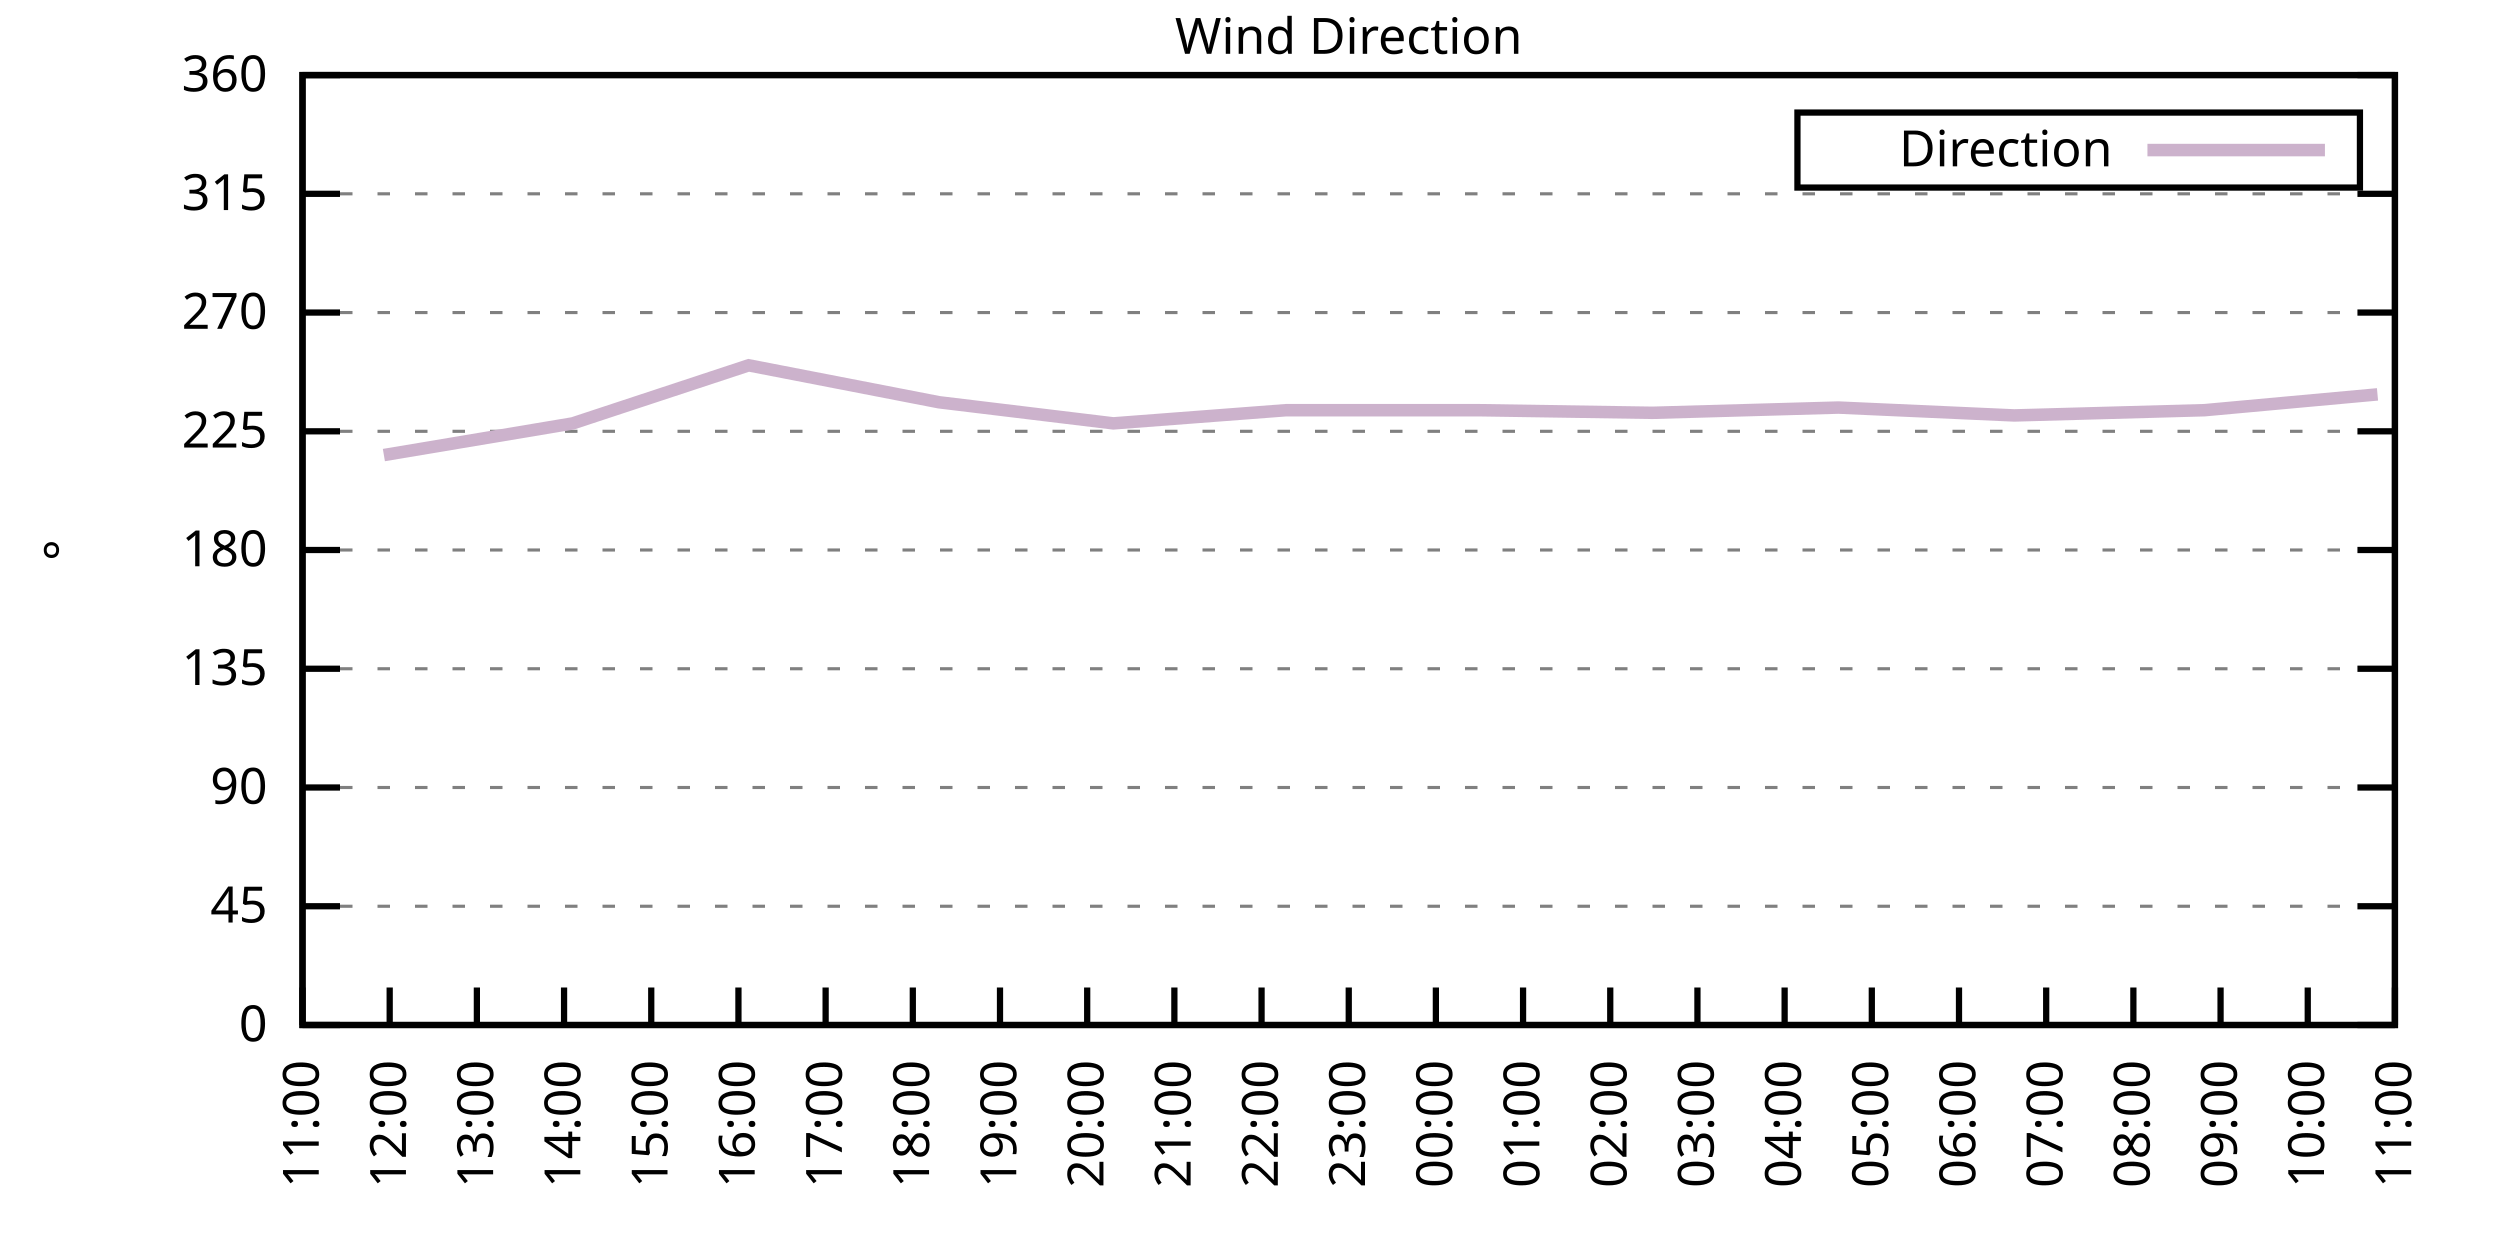
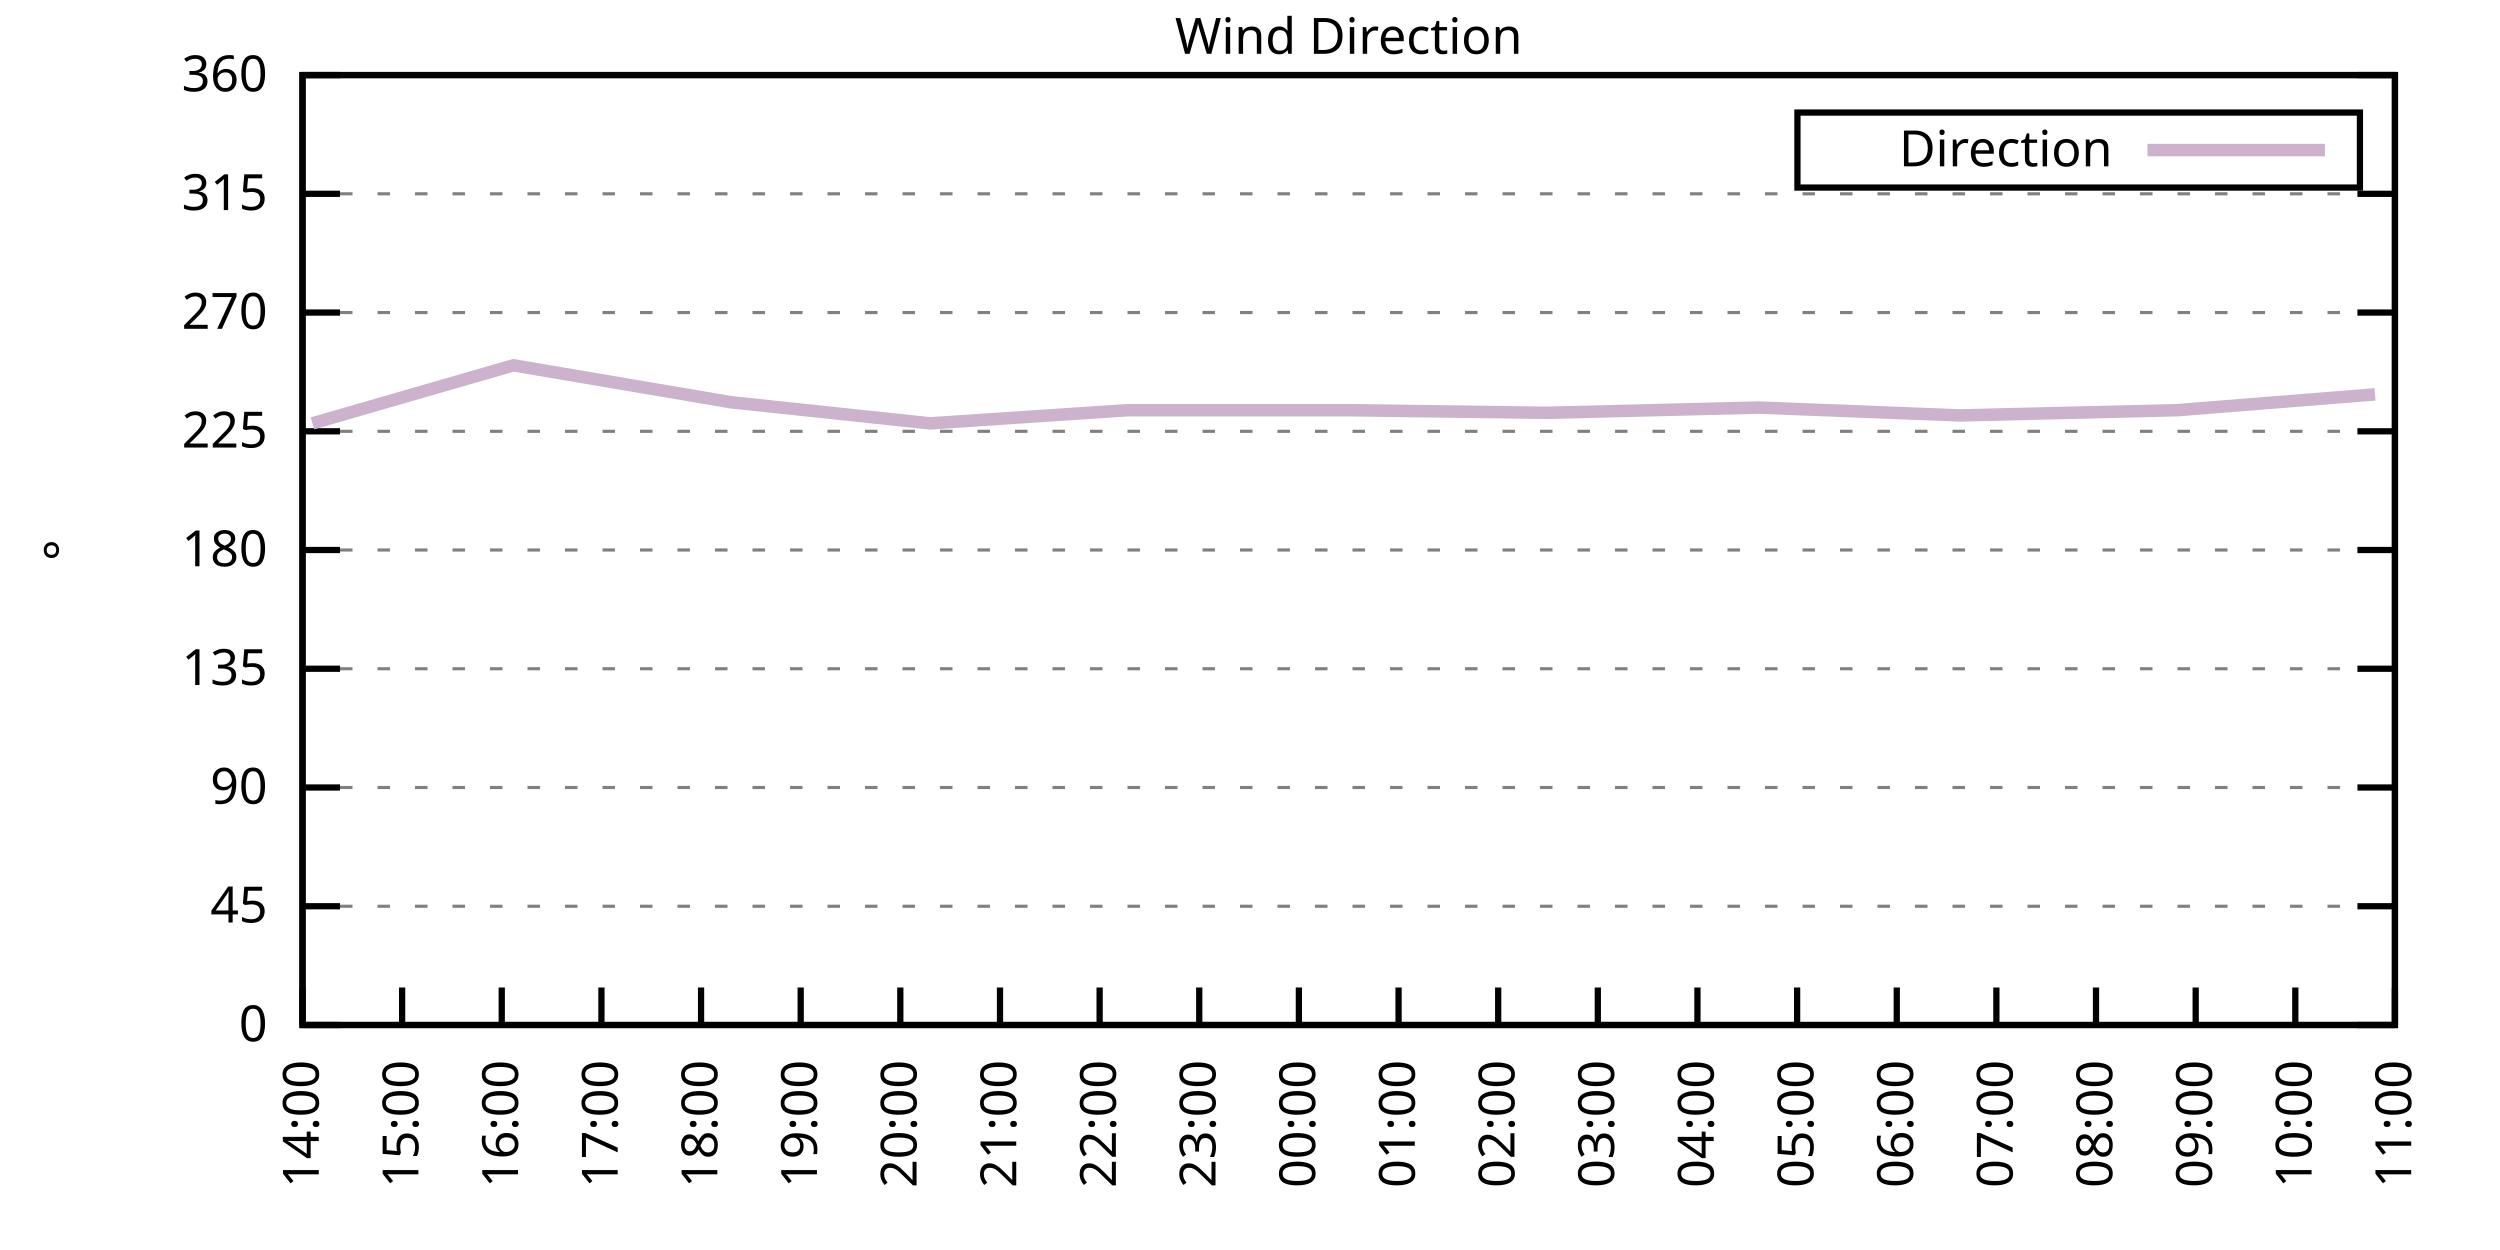
<svg xmlns="http://www.w3.org/2000/svg" xmlns:xlink="http://www.w3.org/1999/xlink" width="400" height="200" viewBox="0 0 400 200">
  <g id="gnuplot_canvas">
    <rect x="0" y="0" width="400" height="200" fill="none" />
    <defs>
      <circle id="gpDot" r="0.5" stroke-width="0.5" stroke="currentColor" />
      <path id="gpPt0" stroke-width="0.333" stroke="currentColor" d="M-1,0 h2 M0,-1 v2" />
      <path id="gpPt1" stroke-width="0.333" stroke="currentColor" d="M-1,-1 L1,1 M1,-1 L-1,1" />
      <path id="gpPt2" stroke-width="0.333" stroke="currentColor" d="M-1,0 L1,0 M0,-1 L0,1 M-1,-1 L1,1 M-1,1 L1,-1" />
      <rect id="gpPt3" stroke-width="0.333" stroke="currentColor" x="-1" y="-1" width="2" height="2" />
      <rect id="gpPt4" stroke-width="0.333" stroke="currentColor" fill="currentColor" x="-1" y="-1" width="2" height="2" />
      <circle id="gpPt5" stroke-width="0.333" stroke="currentColor" cx="0" cy="0" r="1" />
      <use xlink:href="#gpPt5" id="gpPt6" fill="currentColor" stroke="none" />
      <path id="gpPt7" stroke-width="0.333" stroke="currentColor" d="M0,-1.33 L-1.33,0.67 L1.33,0.67 z" />
      <use xlink:href="#gpPt7" id="gpPt8" fill="currentColor" stroke="none" />
      <use xlink:href="#gpPt7" id="gpPt9" stroke="currentColor" transform="rotate(180)" />
      <use xlink:href="#gpPt9" id="gpPt10" fill="currentColor" stroke="none" />
      <use xlink:href="#gpPt3" id="gpPt11" stroke="currentColor" transform="rotate(45)" />
      <use xlink:href="#gpPt11" id="gpPt12" fill="currentColor" stroke="none" />
      <path id="gpPt13" stroke-width="0.333" stroke="currentColor" d="M0,1.330 L1.265,0.411 L0.782,-1.067 L-0.782,-1.076 L-1.265,0.411 z" />
      <use xlink:href="#gpPt13" id="gpPt14" fill="currentColor" stroke="none" />
      <filter id="textbox" filterUnits="objectBoundingBox" x="0" y="0" height="1" width="1">
        <feFlood flood-color="white" flood-opacity="1" result="bgnd" />
        <feComposite in="SourceGraphic" in2="bgnd" operator="atop" />
      </filter>
      <filter id="greybox" filterUnits="objectBoundingBox" x="0" y="0" height="1" width="1">
        <feFlood flood-color="lightgrey" flood-opacity="1" result="grey" />
        <feComposite in="SourceGraphic" in2="grey" operator="atop" />
      </filter>
    </defs>
    <g fill="none" color="white" stroke="currentColor" stroke-width="1.00" stroke-linecap="butt" stroke-linejoin="miter">
</g>
    <g fill="none" color="black" stroke="currentColor" stroke-width="1.00" stroke-linecap="butt" stroke-linejoin="miter">
      <g stroke="none" shape-rendering="crispEdges">
        <polygon fill="rgb(255, 255, 255)" points="48.40,164.00 383.18,164.00 383.18,12.02 48.40,12.02 " />
      </g>
    </g>
    <g fill="none" color="black" stroke="currentColor" stroke-width="1.00" stroke-linecap="butt" stroke-linejoin="miter">
</g>
    <g fill="none" color="black" stroke="black" stroke-width="0.50" stroke-linecap="butt" stroke-linejoin="miter">
</g>
    <g fill="none" color="gray" stroke="currentColor" stroke-width="0.50" stroke-linecap="butt" stroke-linejoin="miter">
      <path stroke="gray" stroke-dasharray="2,4" class="gridline" d="M48.40,164.00 L383.19,164.00  " />
    </g>
    <g fill="none" color="gray" stroke="gray" stroke-width="1.00" stroke-linecap="butt" stroke-linejoin="miter">
</g>
    <g fill="none" color="black" stroke="currentColor" stroke-width="1.00" stroke-linecap="butt" stroke-linejoin="miter">
      <path stroke="black" d="M48.40,164.00 L54.40,164.00 M383.19,164.00 L377.19,164.00  " />
      <g transform="translate(42.80,166.60)" stroke="none" fill="black" font-family="Sans" font-size="8.00" text-anchor="end">
        <text>
          <tspan font-family="Sans"> 0</tspan>
        </text>
      </g>
    </g>
    <g fill="none" color="black" stroke="currentColor" stroke-width="1.00" stroke-linecap="butt" stroke-linejoin="miter">
</g>
    <g fill="none" color="black" stroke="black" stroke-width="0.50" stroke-linecap="butt" stroke-linejoin="miter">
</g>
    <g fill="none" color="gray" stroke="currentColor" stroke-width="0.50" stroke-linecap="butt" stroke-linejoin="miter">
      <path stroke="gray" stroke-dasharray="2,4" class="gridline" d="M48.40,145.00 L383.19,145.00  " />
    </g>
    <g fill="none" color="gray" stroke="gray" stroke-width="1.00" stroke-linecap="butt" stroke-linejoin="miter">
</g>
    <g fill="none" color="black" stroke="currentColor" stroke-width="1.00" stroke-linecap="butt" stroke-linejoin="miter">
      <path stroke="black" d="M48.40,145.00 L54.40,145.00 M383.19,145.00 L377.19,145.00  " />
      <g transform="translate(42.80,147.60)" stroke="none" fill="black" font-family="Sans" font-size="8.00" text-anchor="end">
        <text>
          <tspan font-family="Sans"> 45</tspan>
        </text>
      </g>
    </g>
    <g fill="none" color="black" stroke="currentColor" stroke-width="1.00" stroke-linecap="butt" stroke-linejoin="miter">
</g>
    <g fill="none" color="black" stroke="black" stroke-width="0.50" stroke-linecap="butt" stroke-linejoin="miter">
</g>
    <g fill="none" color="gray" stroke="currentColor" stroke-width="0.50" stroke-linecap="butt" stroke-linejoin="miter">
      <path stroke="gray" stroke-dasharray="2,4" class="gridline" d="M48.40,126.00 L383.19,126.00  " />
    </g>
    <g fill="none" color="gray" stroke="gray" stroke-width="1.00" stroke-linecap="butt" stroke-linejoin="miter">
</g>
    <g fill="none" color="black" stroke="currentColor" stroke-width="1.00" stroke-linecap="butt" stroke-linejoin="miter">
      <path stroke="black" d="M48.40,126.00 L54.40,126.00 M383.19,126.00 L377.19,126.00  " />
      <g transform="translate(42.80,128.60)" stroke="none" fill="black" font-family="Sans" font-size="8.00" text-anchor="end">
        <text>
          <tspan font-family="Sans"> 90</tspan>
        </text>
      </g>
    </g>
    <g fill="none" color="black" stroke="currentColor" stroke-width="1.00" stroke-linecap="butt" stroke-linejoin="miter">
</g>
    <g fill="none" color="black" stroke="black" stroke-width="0.50" stroke-linecap="butt" stroke-linejoin="miter">
</g>
    <g fill="none" color="gray" stroke="currentColor" stroke-width="0.50" stroke-linecap="butt" stroke-linejoin="miter">
      <path stroke="gray" stroke-dasharray="2,4" class="gridline" d="M48.40,107.00 L383.19,107.00  " />
    </g>
    <g fill="none" color="gray" stroke="gray" stroke-width="1.00" stroke-linecap="butt" stroke-linejoin="miter">
</g>
    <g fill="none" color="black" stroke="currentColor" stroke-width="1.00" stroke-linecap="butt" stroke-linejoin="miter">
      <path stroke="black" d="M48.40,107.00 L54.40,107.00 M383.19,107.00 L377.19,107.00  " />
      <g transform="translate(42.80,109.60)" stroke="none" fill="black" font-family="Sans" font-size="8.00" text-anchor="end">
        <text>
          <tspan font-family="Sans"> 135</tspan>
        </text>
      </g>
    </g>
    <g fill="none" color="black" stroke="currentColor" stroke-width="1.00" stroke-linecap="butt" stroke-linejoin="miter">
</g>
    <g fill="none" color="black" stroke="black" stroke-width="0.50" stroke-linecap="butt" stroke-linejoin="miter">
</g>
    <g fill="none" color="gray" stroke="currentColor" stroke-width="0.50" stroke-linecap="butt" stroke-linejoin="miter">
      <path stroke="gray" stroke-dasharray="2,4" class="gridline" d="M48.40,88.00 L383.19,88.00  " />
    </g>
    <g fill="none" color="gray" stroke="gray" stroke-width="1.00" stroke-linecap="butt" stroke-linejoin="miter">
</g>
    <g fill="none" color="black" stroke="currentColor" stroke-width="1.00" stroke-linecap="butt" stroke-linejoin="miter">
      <path stroke="black" d="M48.40,88.00 L54.40,88.00 M383.19,88.00 L377.19,88.00  " />
      <g transform="translate(42.80,90.60)" stroke="none" fill="black" font-family="Sans" font-size="8.00" text-anchor="end">
        <text>
          <tspan font-family="Sans"> 180</tspan>
        </text>
      </g>
    </g>
    <g fill="none" color="black" stroke="currentColor" stroke-width="1.00" stroke-linecap="butt" stroke-linejoin="miter">
</g>
    <g fill="none" color="black" stroke="black" stroke-width="0.50" stroke-linecap="butt" stroke-linejoin="miter">
</g>
    <g fill="none" color="gray" stroke="currentColor" stroke-width="0.50" stroke-linecap="butt" stroke-linejoin="miter">
      <path stroke="gray" stroke-dasharray="2,4" class="gridline" d="M48.40,69.01 L383.19,69.01  " />
    </g>
    <g fill="none" color="gray" stroke="gray" stroke-width="1.00" stroke-linecap="butt" stroke-linejoin="miter">
</g>
    <g fill="none" color="black" stroke="currentColor" stroke-width="1.00" stroke-linecap="butt" stroke-linejoin="miter">
      <path stroke="black" d="M48.40,69.01 L54.40,69.01 M383.19,69.01 L377.19,69.01  " />
      <g transform="translate(42.80,71.61)" stroke="none" fill="black" font-family="Sans" font-size="8.00" text-anchor="end">
        <text>
          <tspan font-family="Sans"> 225</tspan>
        </text>
      </g>
    </g>
    <g fill="none" color="black" stroke="currentColor" stroke-width="1.00" stroke-linecap="butt" stroke-linejoin="miter">
</g>
    <g fill="none" color="black" stroke="black" stroke-width="0.50" stroke-linecap="butt" stroke-linejoin="miter">
</g>
    <g fill="none" color="gray" stroke="currentColor" stroke-width="0.50" stroke-linecap="butt" stroke-linejoin="miter">
      <path stroke="gray" stroke-dasharray="2,4" class="gridline" d="M48.40,50.01 L383.19,50.01  " />
    </g>
    <g fill="none" color="gray" stroke="gray" stroke-width="1.00" stroke-linecap="butt" stroke-linejoin="miter">
</g>
    <g fill="none" color="black" stroke="currentColor" stroke-width="1.00" stroke-linecap="butt" stroke-linejoin="miter">
      <path stroke="black" d="M48.40,50.01 L54.40,50.01 M383.19,50.01 L377.19,50.01  " />
      <g transform="translate(42.80,52.61)" stroke="none" fill="black" font-family="Sans" font-size="8.00" text-anchor="end">
        <text>
          <tspan font-family="Sans"> 270</tspan>
        </text>
      </g>
    </g>
    <g fill="none" color="black" stroke="currentColor" stroke-width="1.00" stroke-linecap="butt" stroke-linejoin="miter">
</g>
    <g fill="none" color="black" stroke="black" stroke-width="0.50" stroke-linecap="butt" stroke-linejoin="miter">
</g>
    <g fill="none" color="gray" stroke="currentColor" stroke-width="0.50" stroke-linecap="butt" stroke-linejoin="miter">
      <path stroke="gray" stroke-dasharray="2,4" class="gridline" d="M48.40,31.01 L383.19,31.01  " />
    </g>
    <g fill="none" color="gray" stroke="gray" stroke-width="1.00" stroke-linecap="butt" stroke-linejoin="miter">
</g>
    <g fill="none" color="black" stroke="currentColor" stroke-width="1.00" stroke-linecap="butt" stroke-linejoin="miter">
      <path stroke="black" d="M48.40,31.01 L54.40,31.01 M383.19,31.01 L377.19,31.01  " />
      <g transform="translate(42.80,33.61)" stroke="none" fill="black" font-family="Sans" font-size="8.00" text-anchor="end">
        <text>
          <tspan font-family="Sans"> 315</tspan>
        </text>
      </g>
    </g>
    <g fill="none" color="black" stroke="currentColor" stroke-width="1.00" stroke-linecap="butt" stroke-linejoin="miter">
</g>
    <g fill="none" color="black" stroke="black" stroke-width="0.50" stroke-linecap="butt" stroke-linejoin="miter">
</g>
    <g fill="none" color="gray" stroke="currentColor" stroke-width="0.50" stroke-linecap="butt" stroke-linejoin="miter">
      <path stroke="gray" stroke-dasharray="2,4" class="gridline" d="M48.40,12.01 L383.19,12.01  " />
    </g>
    <g fill="none" color="gray" stroke="gray" stroke-width="1.00" stroke-linecap="butt" stroke-linejoin="miter">
</g>
    <g fill="none" color="black" stroke="currentColor" stroke-width="1.00" stroke-linecap="butt" stroke-linejoin="miter">
      <path stroke="black" d="M48.40,12.01 L54.40,12.01 M383.19,12.01 L377.19,12.01  " />
      <g transform="translate(42.80,14.61)" stroke="none" fill="black" font-family="Sans" font-size="8.00" text-anchor="end">
        <text>
          <tspan font-family="Sans"> 360</tspan>
        </text>
      </g>
    </g>
    <g fill="none" color="black" stroke="currentColor" stroke-width="1.00" stroke-linecap="butt" stroke-linejoin="miter">
      <path stroke="black" d="M48.40,164.00 L48.40,158.00  " />
      <g transform="translate(51.00,169.60) rotate(270.00)" stroke="none" fill="black" font-family="Sans" font-size="8.00" text-anchor="end">
        <text>
-           <tspan font-family="Sans">11:00</tspan>
-         </text>
-       </g>
-     </g>
-     <g fill="none" color="black" stroke="currentColor" stroke-width="1.00" stroke-linecap="butt" stroke-linejoin="miter">
-       <path stroke="black" d="M62.35,164.00 L62.35,158.00  " />
-       <g transform="translate(64.95,169.60) rotate(270.00)" stroke="none" fill="black" font-family="Sans" font-size="8.00" text-anchor="end">
-         <text>
-           <tspan font-family="Sans">12:00</tspan>
-         </text>
-       </g>
-     </g>
-     <g fill="none" color="black" stroke="currentColor" stroke-width="1.00" stroke-linecap="butt" stroke-linejoin="miter">
-       <path stroke="black" d="M76.30,164.00 L76.30,158.00  " />
-       <g transform="translate(78.90,169.60) rotate(270.00)" stroke="none" fill="black" font-family="Sans" font-size="8.00" text-anchor="end">
-         <text>
-           <tspan font-family="Sans">13:00</tspan>
-         </text>
-       </g>
-     </g>
-     <g fill="none" color="black" stroke="currentColor" stroke-width="1.00" stroke-linecap="butt" stroke-linejoin="miter">
-       <path stroke="black" d="M90.25,164.00 L90.25,158.00  " />
-       <g transform="translate(92.85,169.60) rotate(270.00)" stroke="none" fill="black" font-family="Sans" font-size="8.00" text-anchor="end">
-         <text>
          <tspan font-family="Sans">14:00</tspan>
        </text>
      </g>
    </g>
    <g fill="none" color="black" stroke="currentColor" stroke-width="1.00" stroke-linecap="butt" stroke-linejoin="miter">
-       <path stroke="black" d="M104.20,164.00 L104.20,158.00  " />
-       <g transform="translate(106.80,169.60) rotate(270.00)" stroke="none" fill="black" font-family="Sans" font-size="8.00" text-anchor="end">
+       <path stroke="black" d="M64.34,164.00 L64.34,158.00  " />
+       <g transform="translate(66.94,169.60) rotate(270.00)" stroke="none" fill="black" font-family="Sans" font-size="8.00" text-anchor="end">
        <text>
          <tspan font-family="Sans">15:00</tspan>
        </text>
      </g>
    </g>
    <g fill="none" color="black" stroke="currentColor" stroke-width="1.00" stroke-linecap="butt" stroke-linejoin="miter">
-       <path stroke="black" d="M118.15,164.00 L118.15,158.00  " />
-       <g transform="translate(120.75,169.60) rotate(270.00)" stroke="none" fill="black" font-family="Sans" font-size="8.00" text-anchor="end">
+       <path stroke="black" d="M80.28,164.00 L80.28,158.00  " />
+       <g transform="translate(82.88,169.60) rotate(270.00)" stroke="none" fill="black" font-family="Sans" font-size="8.00" text-anchor="end">
        <text>
          <tspan font-family="Sans">16:00</tspan>
        </text>
      </g>
    </g>
    <g fill="none" color="black" stroke="currentColor" stroke-width="1.00" stroke-linecap="butt" stroke-linejoin="miter">
-       <path stroke="black" d="M132.10,164.00 L132.10,158.00  " />
-       <g transform="translate(134.70,169.60) rotate(270.00)" stroke="none" fill="black" font-family="Sans" font-size="8.00" text-anchor="end">
+       <path stroke="black" d="M96.23,164.00 L96.23,158.00  " />
+       <g transform="translate(98.83,169.60) rotate(270.00)" stroke="none" fill="black" font-family="Sans" font-size="8.00" text-anchor="end">
        <text>
          <tspan font-family="Sans">17:00</tspan>
        </text>
      </g>
    </g>
    <g fill="none" color="black" stroke="currentColor" stroke-width="1.00" stroke-linecap="butt" stroke-linejoin="miter">
-       <path stroke="black" d="M146.05,164.00 L146.05,158.00  " />
-       <g transform="translate(148.65,169.60) rotate(270.00)" stroke="none" fill="black" font-family="Sans" font-size="8.00" text-anchor="end">
+       <path stroke="black" d="M112.17,164.00 L112.17,158.00  " />
+       <g transform="translate(114.77,169.60) rotate(270.00)" stroke="none" fill="black" font-family="Sans" font-size="8.00" text-anchor="end">
        <text>
          <tspan font-family="Sans">18:00</tspan>
+         </text>
+       </g>
+     </g>
+     <g fill="none" color="black" stroke="currentColor" stroke-width="1.00" stroke-linecap="butt" stroke-linejoin="miter">
+       <path stroke="black" d="M128.11,164.00 L128.11,158.00  " />
+       <g transform="translate(130.71,169.60) rotate(270.00)" stroke="none" fill="black" font-family="Sans" font-size="8.00" text-anchor="end">
+         <text>
+           <tspan font-family="Sans">19:00</tspan>
+         </text>
+       </g>
+     </g>
+     <g fill="none" color="black" stroke="currentColor" stroke-width="1.00" stroke-linecap="butt" stroke-linejoin="miter">
+       <path stroke="black" d="M144.05,164.00 L144.05,158.00  " />
+       <g transform="translate(146.65,169.60) rotate(270.00)" stroke="none" fill="black" font-family="Sans" font-size="8.00" text-anchor="end">
+         <text>
+           <tspan font-family="Sans">20:00</tspan>
        </text>
      </g>
    </g>
    <g fill="none" color="black" stroke="currentColor" stroke-width="1.00" stroke-linecap="butt" stroke-linejoin="miter">
      <path stroke="black" d="M160.00,164.00 L160.00,158.00  " />
      <g transform="translate(162.60,169.60) rotate(270.00)" stroke="none" fill="black" font-family="Sans" font-size="8.00" text-anchor="end">
        <text>
-           <tspan font-family="Sans">19:00</tspan>
-         </text>
-       </g>
-     </g>
-     <g fill="none" color="black" stroke="currentColor" stroke-width="1.00" stroke-linecap="butt" stroke-linejoin="miter">
-       <path stroke="black" d="M173.95,164.00 L173.95,158.00  " />
-       <g transform="translate(176.55,169.60) rotate(270.00)" stroke="none" fill="black" font-family="Sans" font-size="8.00" text-anchor="end">
-         <text>
-           <tspan font-family="Sans">20:00</tspan>
-         </text>
-       </g>
-     </g>
-     <g fill="none" color="black" stroke="currentColor" stroke-width="1.00" stroke-linecap="butt" stroke-linejoin="miter">
-       <path stroke="black" d="M187.90,164.00 L187.90,158.00  " />
-       <g transform="translate(190.50,169.60) rotate(270.00)" stroke="none" fill="black" font-family="Sans" font-size="8.00" text-anchor="end">
-         <text>
          <tspan font-family="Sans">21:00</tspan>
        </text>
      </g>
    </g>
    <g fill="none" color="black" stroke="currentColor" stroke-width="1.00" stroke-linecap="butt" stroke-linejoin="miter">
-       <path stroke="black" d="M201.85,164.00 L201.85,158.00  " />
-       <g transform="translate(204.45,169.60) rotate(270.00)" stroke="none" fill="black" font-family="Sans" font-size="8.00" text-anchor="end">
+       <path stroke="black" d="M175.94,164.00 L175.94,158.00  " />
+       <g transform="translate(178.54,169.60) rotate(270.00)" stroke="none" fill="black" font-family="Sans" font-size="8.00" text-anchor="end">
        <text>
          <tspan font-family="Sans">22:00</tspan>
        </text>
      </g>
    </g>
    <g fill="none" color="black" stroke="currentColor" stroke-width="1.00" stroke-linecap="butt" stroke-linejoin="miter">
-       <path stroke="black" d="M215.80,164.00 L215.80,158.00  " />
-       <g transform="translate(218.40,169.60) rotate(270.00)" stroke="none" fill="black" font-family="Sans" font-size="8.00" text-anchor="end">
+       <path stroke="black" d="M191.88,164.00 L191.88,158.00  " />
+       <g transform="translate(194.48,169.60) rotate(270.00)" stroke="none" fill="black" font-family="Sans" font-size="8.00" text-anchor="end">
        <text>
          <tspan font-family="Sans">23:00</tspan>
        </text>
      </g>
    </g>
    <g fill="none" color="black" stroke="currentColor" stroke-width="1.00" stroke-linecap="butt" stroke-linejoin="miter">
-       <path stroke="black" d="M229.74,164.00 L229.74,158.00  " />
-       <g transform="translate(232.34,169.60) rotate(270.00)" stroke="none" fill="black" font-family="Sans" font-size="8.00" text-anchor="end">
+       <path stroke="black" d="M207.82,164.00 L207.82,158.00  " />
+       <g transform="translate(210.42,169.60) rotate(270.00)" stroke="none" fill="black" font-family="Sans" font-size="8.00" text-anchor="end">
        <text>
          <tspan font-family="Sans">00:00</tspan>
        </text>
      </g>
    </g>
    <g fill="none" color="black" stroke="currentColor" stroke-width="1.00" stroke-linecap="butt" stroke-linejoin="miter">
-       <path stroke="black" d="M243.69,164.00 L243.69,158.00  " />
-       <g transform="translate(246.29,169.60) rotate(270.00)" stroke="none" fill="black" font-family="Sans" font-size="8.00" text-anchor="end">
+       <path stroke="black" d="M223.77,164.00 L223.77,158.00  " />
+       <g transform="translate(226.37,169.60) rotate(270.00)" stroke="none" fill="black" font-family="Sans" font-size="8.00" text-anchor="end">
        <text>
          <tspan font-family="Sans">01:00</tspan>
        </text>
      </g>
    </g>
    <g fill="none" color="black" stroke="currentColor" stroke-width="1.00" stroke-linecap="butt" stroke-linejoin="miter">
-       <path stroke="black" d="M257.64,164.00 L257.64,158.00  " />
-       <g transform="translate(260.24,169.60) rotate(270.00)" stroke="none" fill="black" font-family="Sans" font-size="8.00" text-anchor="end">
+       <path stroke="black" d="M239.71,164.00 L239.71,158.00  " />
+       <g transform="translate(242.31,169.60) rotate(270.00)" stroke="none" fill="black" font-family="Sans" font-size="8.00" text-anchor="end">
        <text>
          <tspan font-family="Sans">02:00</tspan>
+         </text>
+       </g>
+     </g>
+     <g fill="none" color="black" stroke="currentColor" stroke-width="1.00" stroke-linecap="butt" stroke-linejoin="miter">
+       <path stroke="black" d="M255.65,164.00 L255.65,158.00  " />
+       <g transform="translate(258.25,169.60) rotate(270.00)" stroke="none" fill="black" font-family="Sans" font-size="8.00" text-anchor="end">
+         <text>
+           <tspan font-family="Sans">03:00</tspan>
        </text>
      </g>
    </g>
    <g fill="none" color="black" stroke="currentColor" stroke-width="1.00" stroke-linecap="butt" stroke-linejoin="miter">
      <path stroke="black" d="M271.59,164.00 L271.59,158.00  " />
      <g transform="translate(274.19,169.60) rotate(270.00)" stroke="none" fill="black" font-family="Sans" font-size="8.00" text-anchor="end">
        <text>
-           <tspan font-family="Sans">03:00</tspan>
-         </text>
-       </g>
-     </g>
-     <g fill="none" color="black" stroke="currentColor" stroke-width="1.00" stroke-linecap="butt" stroke-linejoin="miter">
-       <path stroke="black" d="M285.54,164.00 L285.54,158.00  " />
-       <g transform="translate(288.14,169.60) rotate(270.00)" stroke="none" fill="black" font-family="Sans" font-size="8.00" text-anchor="end">
-         <text>
          <tspan font-family="Sans">04:00</tspan>
        </text>
      </g>
    </g>
    <g fill="none" color="black" stroke="currentColor" stroke-width="1.00" stroke-linecap="butt" stroke-linejoin="miter">
-       <path stroke="black" d="M299.49,164.00 L299.49,158.00  " />
-       <g transform="translate(302.09,169.60) rotate(270.00)" stroke="none" fill="black" font-family="Sans" font-size="8.00" text-anchor="end">
+       <path stroke="black" d="M287.54,164.00 L287.54,158.00  " />
+       <g transform="translate(290.14,169.60) rotate(270.00)" stroke="none" fill="black" font-family="Sans" font-size="8.00" text-anchor="end">
        <text>
          <tspan font-family="Sans">05:00</tspan>
        </text>
      </g>
    </g>
    <g fill="none" color="black" stroke="currentColor" stroke-width="1.00" stroke-linecap="butt" stroke-linejoin="miter">
-       <path stroke="black" d="M313.44,164.00 L313.44,158.00  " />
-       <g transform="translate(316.04,169.60) rotate(270.00)" stroke="none" fill="black" font-family="Sans" font-size="8.00" text-anchor="end">
+       <path stroke="black" d="M303.48,164.00 L303.48,158.00  " />
+       <g transform="translate(306.08,169.60) rotate(270.00)" stroke="none" fill="black" font-family="Sans" font-size="8.00" text-anchor="end">
        <text>
          <tspan font-family="Sans">06:00</tspan>
        </text>
      </g>
    </g>
    <g fill="none" color="black" stroke="currentColor" stroke-width="1.00" stroke-linecap="butt" stroke-linejoin="miter">
-       <path stroke="black" d="M327.39,164.00 L327.39,158.00  " />
-       <g transform="translate(329.99,169.60) rotate(270.00)" stroke="none" fill="black" font-family="Sans" font-size="8.00" text-anchor="end">
+       <path stroke="black" d="M319.42,164.00 L319.42,158.00  " />
+       <g transform="translate(322.02,169.60) rotate(270.00)" stroke="none" fill="black" font-family="Sans" font-size="8.00" text-anchor="end">
        <text>
          <tspan font-family="Sans">07:00</tspan>
        </text>
      </g>
    </g>
    <g fill="none" color="black" stroke="currentColor" stroke-width="1.00" stroke-linecap="butt" stroke-linejoin="miter">
-       <path stroke="black" d="M341.34,164.00 L341.34,158.00  " />
-       <g transform="translate(343.94,169.60) rotate(270.00)" stroke="none" fill="black" font-family="Sans" font-size="8.00" text-anchor="end">
+       <path stroke="black" d="M335.36,164.00 L335.36,158.00  " />
+       <g transform="translate(337.96,169.60) rotate(270.00)" stroke="none" fill="black" font-family="Sans" font-size="8.00" text-anchor="end">
        <text>
          <tspan font-family="Sans">08:00</tspan>
        </text>
      </g>
    </g>
    <g fill="none" color="black" stroke="currentColor" stroke-width="1.00" stroke-linecap="butt" stroke-linejoin="miter">
-       <path stroke="black" d="M355.29,164.00 L355.29,158.00  " />
-       <g transform="translate(357.89,169.60) rotate(270.00)" stroke="none" fill="black" font-family="Sans" font-size="8.00" text-anchor="end">
+       <path stroke="black" d="M351.31,164.00 L351.31,158.00  " />
+       <g transform="translate(353.91,169.60) rotate(270.00)" stroke="none" fill="black" font-family="Sans" font-size="8.00" text-anchor="end">
        <text>
          <tspan font-family="Sans">09:00</tspan>
        </text>
      </g>
    </g>
    <g fill="none" color="black" stroke="currentColor" stroke-width="1.00" stroke-linecap="butt" stroke-linejoin="miter">
-       <path stroke="black" d="M369.24,164.00 L369.24,158.00  " />
-       <g transform="translate(371.84,169.60) rotate(270.00)" stroke="none" fill="black" font-family="Sans" font-size="8.00" text-anchor="end">
+       <path stroke="black" d="M367.25,164.00 L367.25,158.00  " />
+       <g transform="translate(369.85,169.60) rotate(270.00)" stroke="none" fill="black" font-family="Sans" font-size="8.00" text-anchor="end">
        <text>
          <tspan font-family="Sans">10:00</tspan>
        </text>
      </g>
    </g>
    <g fill="none" color="black" stroke="currentColor" stroke-width="1.00" stroke-linecap="butt" stroke-linejoin="miter">
      <path stroke="black" d="M383.19,164.00 L383.19,158.00  " />
      <g transform="translate(385.79,169.60) rotate(270.00)" stroke="none" fill="black" font-family="Sans" font-size="8.00" text-anchor="end">
        <text>
          <tspan font-family="Sans">11:00</tspan>
        </text>
      </g>
    </g>
    <g fill="none" color="black" stroke="currentColor" stroke-width="1.00" stroke-linecap="butt" stroke-linejoin="miter">
</g>
    <g fill="none" color="black" stroke="currentColor" stroke-width="1.00" stroke-linecap="butt" stroke-linejoin="miter">
      <path stroke="black" d="M48.40,12.01 L48.40,164.00 L383.19,164.00 L383.19,12.01 L48.40,12.01 Z  " />
    </g>
    <g fill="none" color="black" stroke="currentColor" stroke-width="1.00" stroke-linecap="butt" stroke-linejoin="miter">
</g>
    <g fill="none" color="black" stroke="currentColor" stroke-width="1.00" stroke-linecap="butt" stroke-linejoin="miter">
      <path stroke="black" d="M287.59,30.01 L287.59,18.01 L377.59,18.01 L377.59,30.01 L287.59,30.01 Z  " />
    </g>
    <g id="Wind_direction_plot_1">
      <g fill="none" color="white" stroke="black" stroke-width="2.00" stroke-linecap="butt" stroke-linejoin="miter">
</g>
      <g fill="none" color="black" stroke="currentColor" stroke-width="2.00" stroke-linecap="butt" stroke-linejoin="miter">
        <g transform="translate(337.99,26.61)" stroke="none" fill="black" font-family="Sans" font-size="8.00" text-anchor="end">
          <text>
            <tspan font-family="Sans">Direction</tspan>
          </text>
        </g>
      </g>
      <g fill="none" color="black" stroke="currentColor" stroke-width="2.00" stroke-linecap="butt" stroke-linejoin="miter">
-         <path stroke="rgb(204, 178, 204)" d="M343.59,24.01 L371.99,24.01 M61.42,72.81 L91.64,67.74 L119.78,58.45 L150.23,64.36 L178.13,67.74 L205.80,65.63   L236.49,65.63 L264.39,66.05 L294.15,65.21 L322.28,66.47 L352.73,65.63 L380.40,63.10  " />
+         <path stroke="rgb(204, 178, 204)" d="M343.59,24.01 L371.99,24.01 M49.99,67.74 L82.14,58.45 L116.95,64.36 L148.84,67.74 L180.46,65.63 L215.53,65.63   L247.41,66.05 L281.42,65.21 L313.57,66.47 L348.38,65.63 L380.00,63.10  " />
      </g>
    </g>
    <g fill="none" color="black" stroke="currentColor" stroke-width="2.00" stroke-linecap="butt" stroke-linejoin="miter">
</g>
    <g fill="none" color="black" stroke="black" stroke-width="1.00" stroke-linecap="butt" stroke-linejoin="miter">
</g>
    <g fill="none" color="black" stroke="currentColor" stroke-width="1.00" stroke-linecap="butt" stroke-linejoin="miter">
      <path stroke="black" d="M48.40,12.01 L48.40,164.00 L383.19,164.00 L383.19,12.01 L48.40,12.01 Z  " />
      <g transform="translate(12.80,88.01) rotate(270.00)" stroke="none" fill="black" font-family="Sans" font-size="8.00" text-anchor="middle">
        <text>
          <tspan font-family="Sans">°</tspan>
        </text>
      </g>
    </g>
    <g fill="none" color="black" stroke="currentColor" stroke-width="1.00" stroke-linecap="butt" stroke-linejoin="miter">
</g>
    <g fill="none" color="black" stroke="currentColor" stroke-width="1.00" stroke-linecap="butt" stroke-linejoin="miter">
      <g transform="translate(215.79,8.61)" stroke="none" fill="black" font-family="Sans" font-size="8.00" text-anchor="middle">
        <text>
          <tspan font-family="Sans">Wind Direction</tspan>
        </text>
      </g>
    </g>
    <g fill="none" color="black" stroke="currentColor" stroke-width="1.00" stroke-linecap="butt" stroke-linejoin="miter">
</g>
  </g>
</svg>
